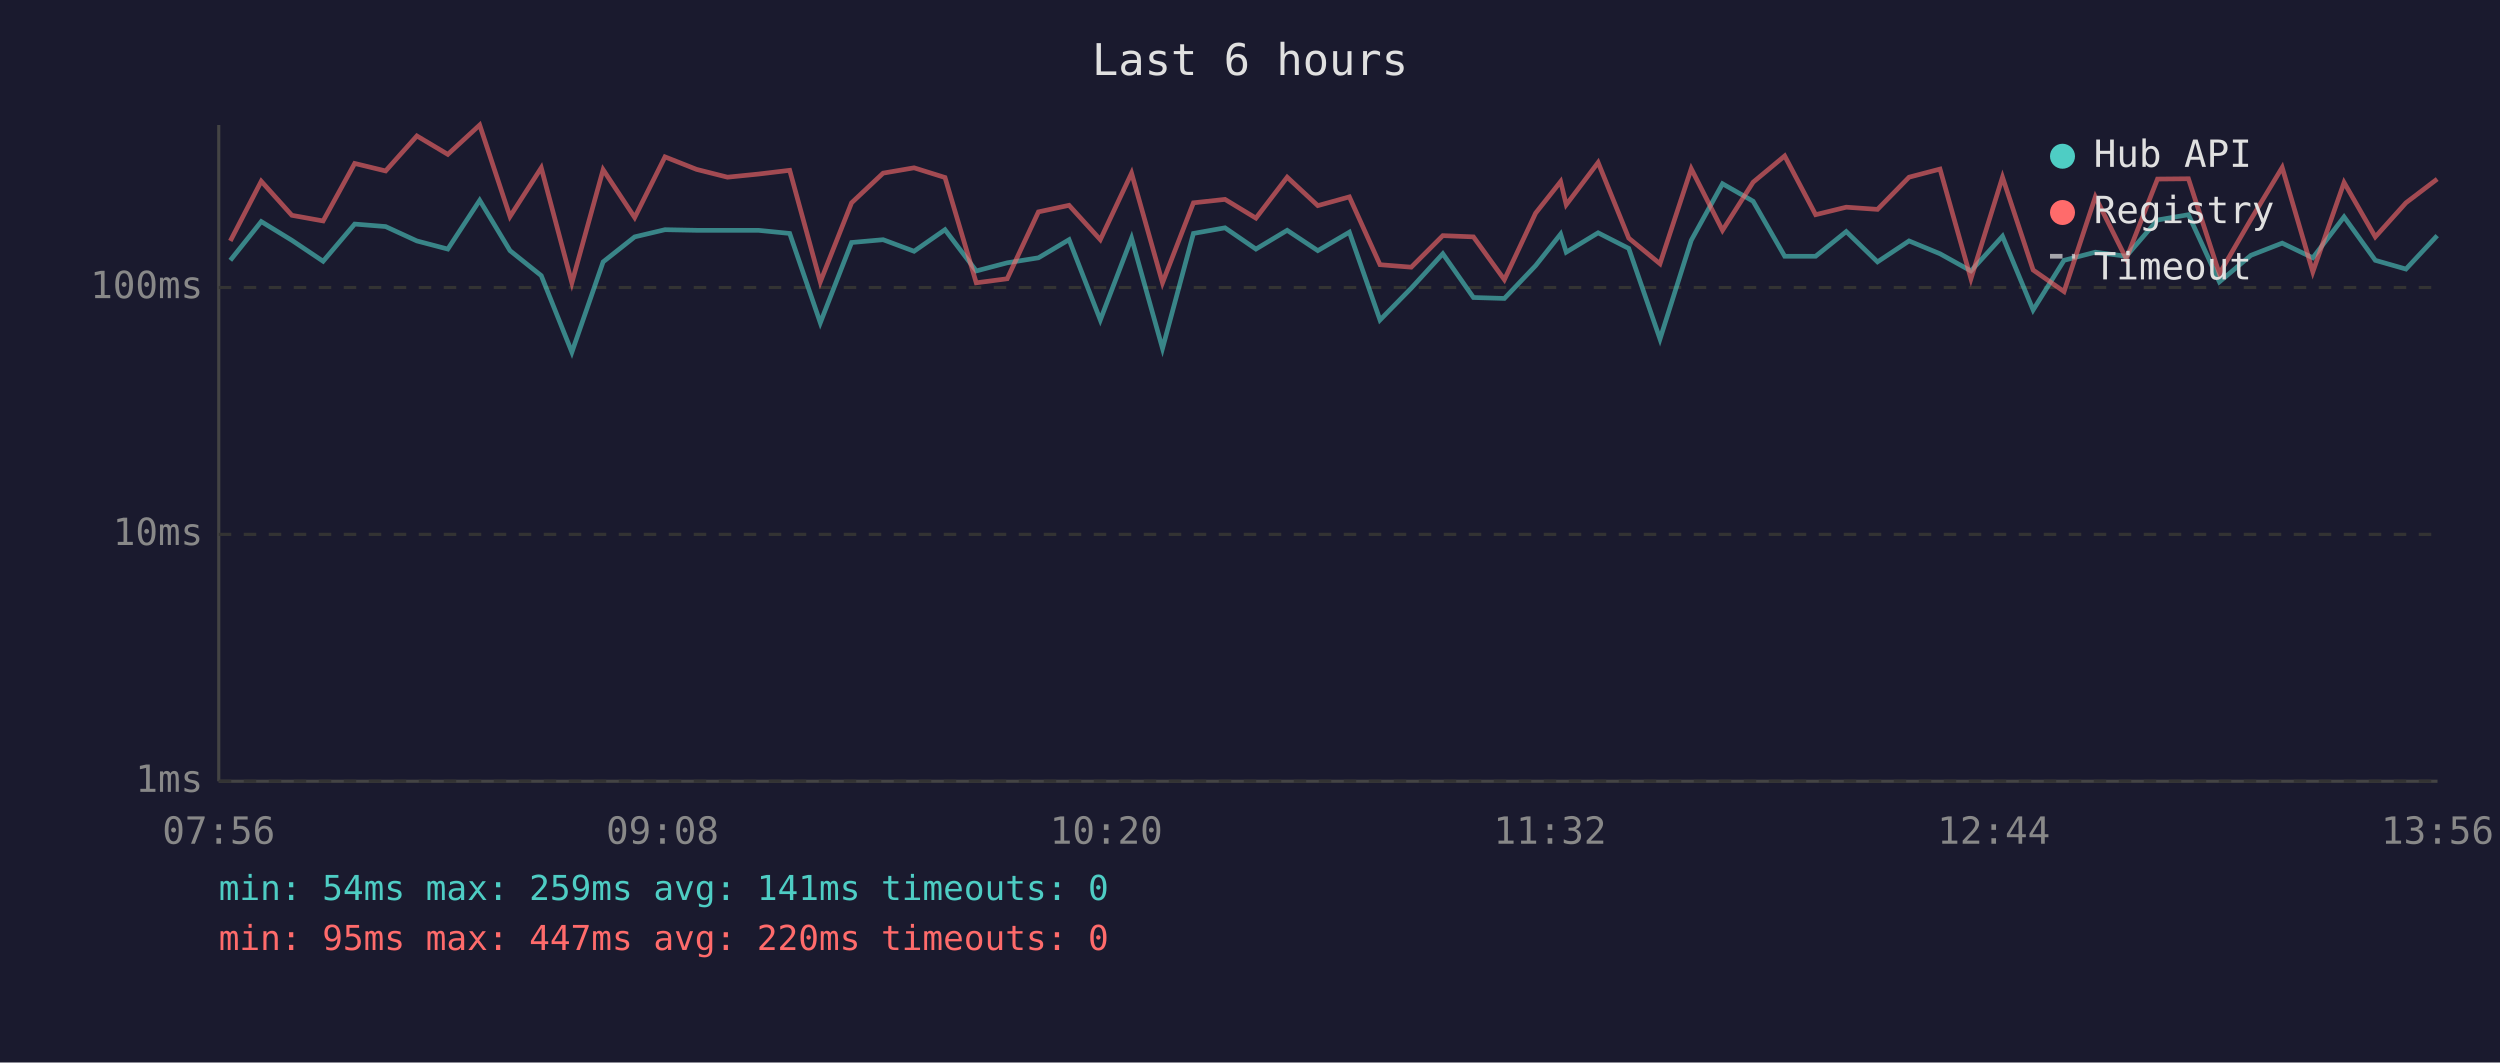
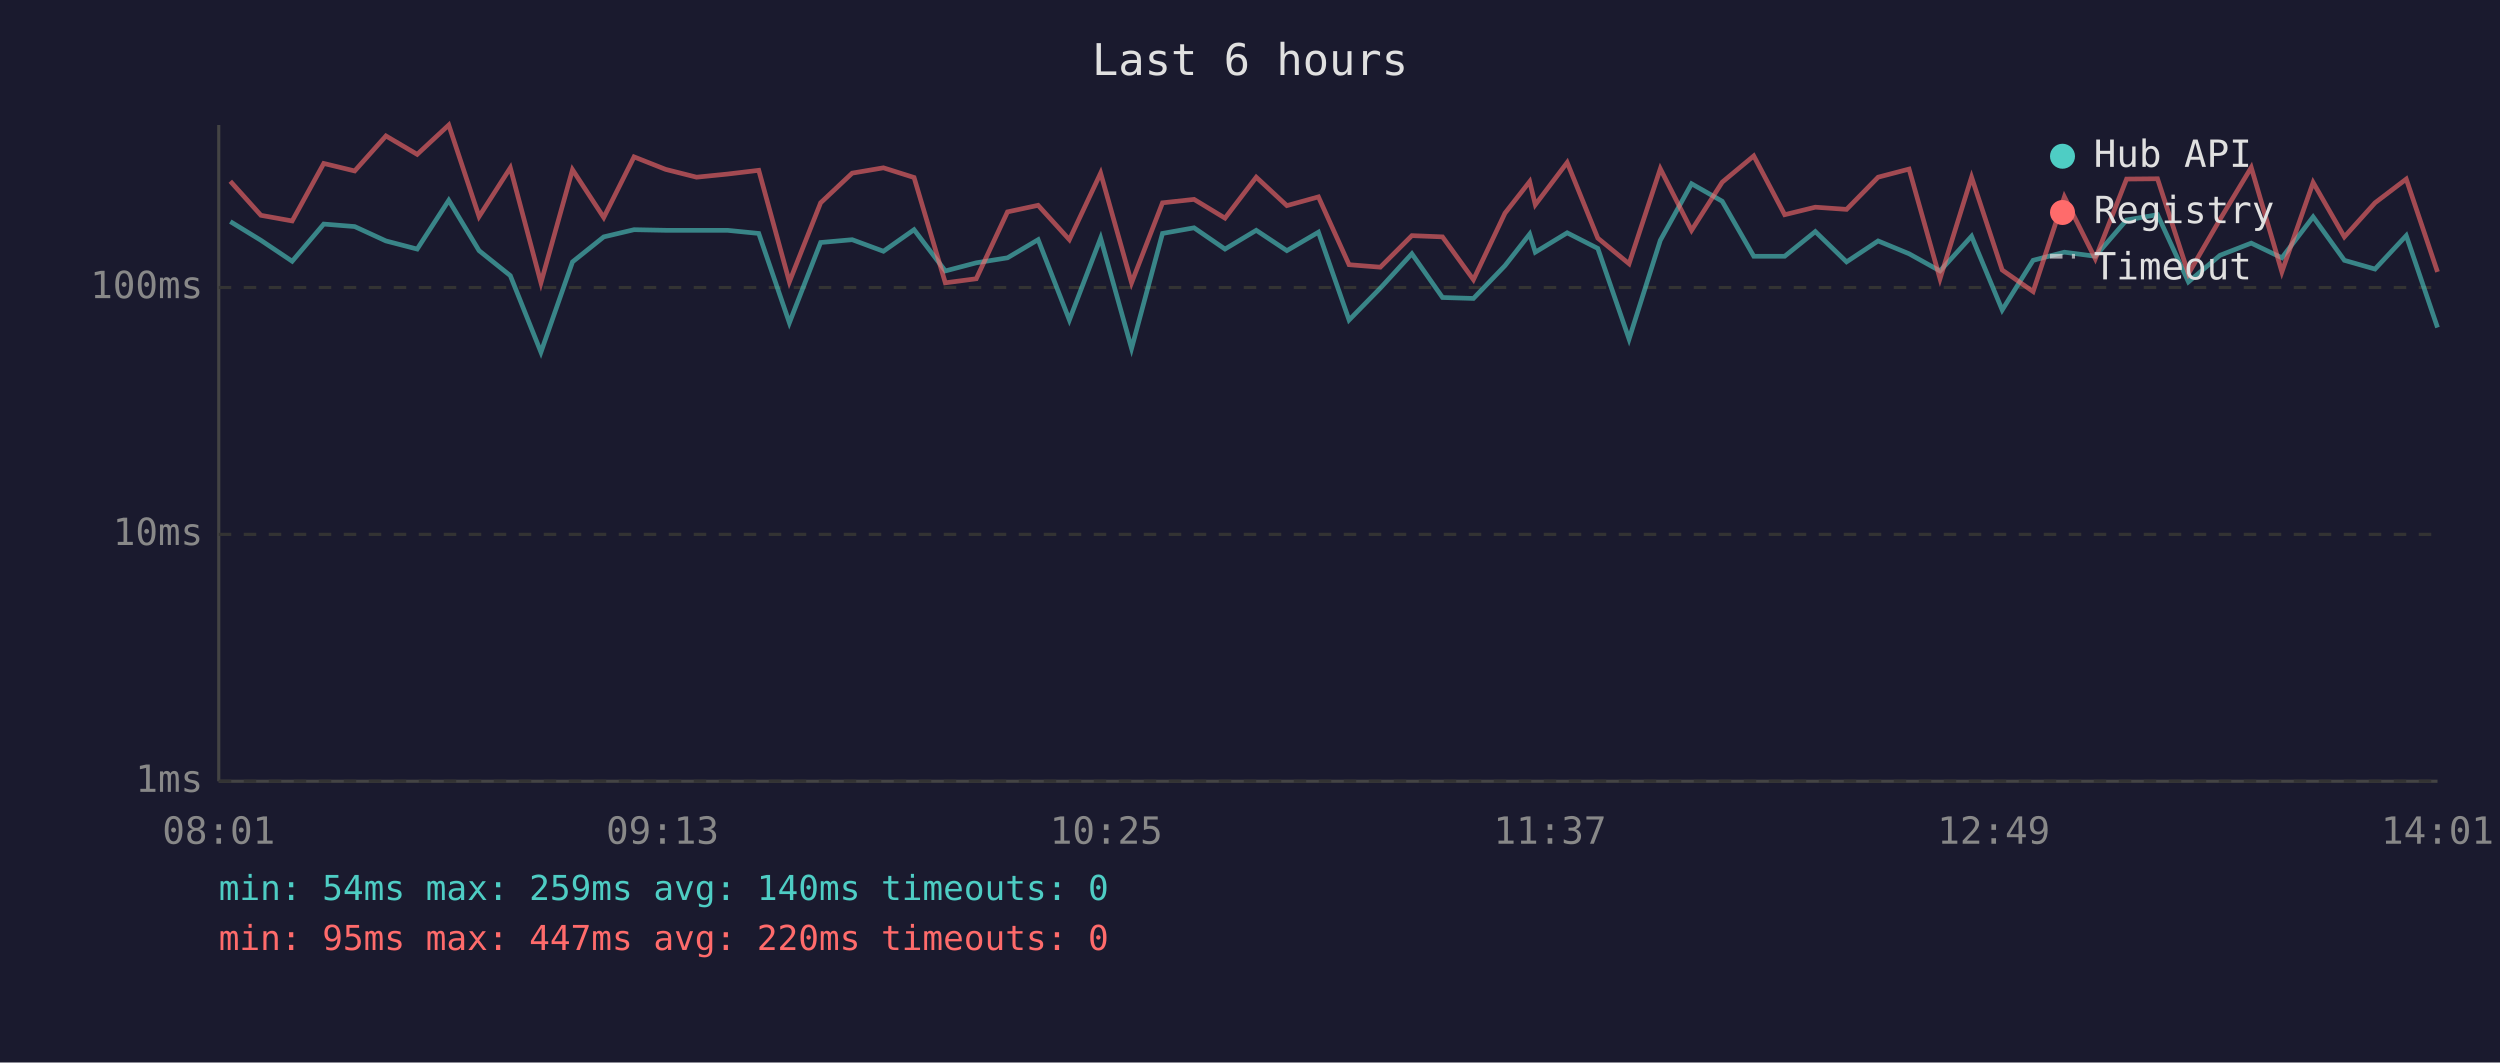
<svg xmlns="http://www.w3.org/2000/svg" viewBox="0 0 800 340" font-family="monospace" font-size="12">
  <rect width="800" height="340" fill="#1a1a2e" />
  <text x="400" y="24" fill="#e0e0e0" font-size="14" text-anchor="middle">Last 6 hours</text>
  <line x1="70" y1="40" x2="70" y2="250" stroke="#444" stroke-width="1" />
  <line x1="70" y1="250" x2="780" y2="250" stroke="#444" stroke-width="1" />
  <line x1="70" y1="250" x2="780" y2="250" stroke="#333" stroke-width="1" stroke-dasharray="4" />
  <text x="65" y="250" fill="#888" text-anchor="end" dominant-baseline="middle">1ms</text>
  <line x1="70" y1="171" x2="780" y2="171" stroke="#333" stroke-width="1" stroke-dasharray="4" />
  <text x="65" y="171" fill="#888" text-anchor="end" dominant-baseline="middle">10ms</text>
  <line x1="70" y1="92" x2="780" y2="92" stroke="#333" stroke-width="1" stroke-dasharray="4" />
  <text x="65" y="92" fill="#888" text-anchor="end" dominant-baseline="middle">100ms</text>
-   <text x="70" y="270" fill="#888" text-anchor="middle">07:56</text>
-   <text x="212" y="270" fill="#888" text-anchor="middle">09:08</text>
-   <text x="354" y="270" fill="#888" text-anchor="middle">10:20</text>
-   <text x="496" y="270" fill="#888" text-anchor="middle">11:32</text>
-   <text x="638" y="270" fill="#888" text-anchor="middle">12:44</text>
-   <text x="780" y="270" fill="#888" text-anchor="middle">13:56</text>
-   <polyline points="73.7,83.3 83.6,70.9 93.4,76.9 103.4,83.6 113.5,71.7 123.4,72.5 133.4,77.1 143.3,79.7 153.5,64.1 163.2,80.2 173.2,88.2 183.0,112.7 193.0,83.8 203.1,75.8 212.8,73.5 222.9,73.7 232.8,73.7 242.7,73.7 252.7,74.7 262.5,103.3 272.5,77.6 282.6,76.7 292.5,80.4 302.4,73.5 312.4,86.7 322.3,84.1 332.3,82.5 342.1,76.7 352.1,102.4 362.1,76.2 372.0,111.5 381.9,74.7 392.0,72.9 401.9,79.7 411.9,73.7 421.7,80.2 431.8,74.3 441.6,102.4 451.6,92.2 461.7,81.2 471.5,95.2 481.4,95.5 491.4,85.0 499.4,74.9 501.2,80.7 511.4,74.5 521.2,79.5 531.2,108.5 541.2,76.9 551.2,58.8 561.0,64.4 571.1,82.0 581.0,82.0 590.8,74.1 600.8,83.8 610.9,77.1 620.8,81.2 630.7,86.7 640.8,75.6 650.6,99.2 660.5,83.3 670.5,80.7 680.4,82.0 690.4,70.4 700.3,68.7 710.2,90.2 720.3,81.7 730.3,77.8 740.1,82.5 750.1,69.4 760.1,83.3 769.9,86.1 779.9,75.4" fill="none" stroke="#4ecdc4" stroke-width="1.5" opacity="0.6" />
-   <polyline points="73.7,77.1 83.6,58.0 93.4,68.9 103.4,70.7 113.5,52.3 123.4,54.7 133.4,43.5 143.3,49.4 153.5,40.0 163.2,69.3 173.2,53.7 183.0,90.5 193.0,54.3 203.1,69.6 212.8,50.2 222.9,54.2 232.8,56.7 242.7,55.7 252.7,54.5 262.5,90.2 272.5,64.9 282.6,55.4 292.5,53.7 302.4,56.8 312.4,90.5 322.3,89.2 332.3,67.8 342.1,65.7 352.1,76.7 362.1,55.4 372.0,90.5 381.9,64.9 392.0,63.8 401.9,69.8 411.9,56.7 421.7,65.8 431.8,63.0 441.6,84.7 451.6,85.5 461.7,75.4 471.5,75.8 481.4,89.5 491.4,68.2 499.4,58.1 501.2,65.5 511.4,52.0 521.2,76.2 531.2,84.4 541.2,54.0 551.2,73.7 561.0,58.3 571.1,49.9 581.0,68.7 590.8,66.3 600.8,67.0 610.9,56.7 620.8,54.1 630.7,89.2 640.8,56.7 650.6,86.4 660.5,93.3 670.5,63.0 680.4,82.8 690.4,57.3 700.3,57.2 710.2,87.6 720.3,70.2 730.3,53.6 740.1,87.0 750.1,58.4 760.1,75.8 769.9,64.9 779.9,57.3" fill="none" stroke="#ff6b6b" stroke-width="1.5" opacity="0.6" />
+   <text x="70" y="270" fill="#888" text-anchor="middle">08:01</text>
+   <text x="212" y="270" fill="#888" text-anchor="middle">09:13</text>
+   <text x="354" y="270" fill="#888" text-anchor="middle">10:25</text>
+   <text x="496" y="270" fill="#888" text-anchor="middle">11:37</text>
+   <text x="638" y="270" fill="#888" text-anchor="middle">12:49</text>
+   <text x="780" y="270" fill="#888" text-anchor="middle">14:01</text>
+   <polyline points="73.7,70.9 83.5,76.9 93.5,83.6 103.6,71.7 113.5,72.5 123.5,77.1 133.5,79.7 143.6,64.1 153.3,80.2 163.3,88.2 173.1,112.7 183.2,83.8 193.2,75.8 202.9,73.5 213.0,73.7 222.9,73.7 232.8,73.7 242.8,74.7 252.6,103.3 262.6,77.6 272.7,76.7 282.7,80.4 292.5,73.5 302.5,86.7 312.4,84.1 322.4,82.5 332.2,76.7 342.2,102.4 352.2,76.2 362.1,111.5 372.0,74.7 382.1,72.9 392.0,79.7 402.0,73.7 411.8,80.2 421.9,74.3 431.7,102.4 441.7,92.2 451.8,81.2 461.6,95.2 471.5,95.5 481.6,85.0 489.5,74.9 491.3,80.7 501.5,74.5 511.3,79.5 521.3,108.5 531.3,76.9 541.3,58.8 551.1,64.4 561.2,82.0 571.1,82.0 580.9,74.1 590.9,83.8 601.0,77.1 610.9,81.2 620.8,86.7 630.9,75.6 640.7,99.2 650.6,83.3 660.6,80.7 670.5,82.0 680.5,70.4 690.4,68.7 700.3,90.2 710.4,81.7 720.4,77.8 730.2,82.5 740.2,69.4 750.2,83.3 760.0,86.1 770.0,75.4 780.0,104.8" fill="none" stroke="#4ecdc4" stroke-width="1.5" opacity="0.6" />
+   <polyline points="73.7,58.0 83.5,68.9 93.5,70.7 103.6,52.3 113.5,54.7 123.5,43.5 133.5,49.4 143.6,40.0 153.3,69.3 163.3,53.7 173.1,90.5 183.2,54.3 193.2,69.6 202.9,50.2 213.0,54.2 222.9,56.7 232.8,55.7 242.8,54.5 252.6,90.2 262.6,64.9 272.7,55.4 282.7,53.7 292.5,56.8 302.5,90.5 312.4,89.2 322.4,67.8 332.2,65.7 342.2,76.7 352.2,55.4 362.1,90.5 372.0,64.9 382.1,63.8 392.0,69.8 402.0,56.7 411.8,65.8 421.9,63.0 431.7,84.7 441.7,85.5 451.8,75.4 461.6,75.8 471.5,89.5 481.6,68.2 489.5,58.1 491.3,65.5 501.5,52.0 511.3,76.2 521.3,84.4 531.3,54.0 541.3,73.7 551.1,58.3 561.2,49.9 571.1,68.7 580.9,66.3 590.9,67.0 601.0,56.7 610.9,54.1 620.8,89.2 630.9,56.7 640.7,86.4 650.6,93.3 660.6,63.0 670.5,82.8 680.5,57.3 690.4,57.2 700.3,87.6 710.4,70.2 720.4,53.6 730.2,87.0 740.2,58.4 750.2,75.8 760.0,64.9 770.0,57.3 780.0,87.0" fill="none" stroke="#ff6b6b" stroke-width="1.5" opacity="0.6" />
  <circle cx="660" cy="50" r="4" fill="#4ecdc4" />
  <text x="670" y="50" fill="#e0e0e0" dominant-baseline="middle">Hub API</text>
  <circle cx="660" cy="68" r="4" fill="#ff6b6b" />
  <text x="670" y="68" fill="#e0e0e0" dominant-baseline="middle">Registry</text>
  <line x1="656" y1="82" x2="664" y2="82" stroke="#e0e0e0" stroke-width="1.5" stroke-dasharray="4,3" opacity="0.7" />
  <text x="670" y="86" fill="#e0e0e0" dominant-baseline="middle">Timeout</text>
-   <text x="70" y="288" fill="#4ecdc4" font-size="11">min: 54ms  max: 259ms  avg: 141ms  timeouts: 0</text>
+   <text x="70" y="288" fill="#4ecdc4" font-size="11">min: 54ms  max: 259ms  avg: 140ms  timeouts: 0</text>
  <text x="70" y="304" fill="#ff6b6b" font-size="11">min: 95ms  max: 447ms  avg: 220ms  timeouts: 0</text>
</svg>
